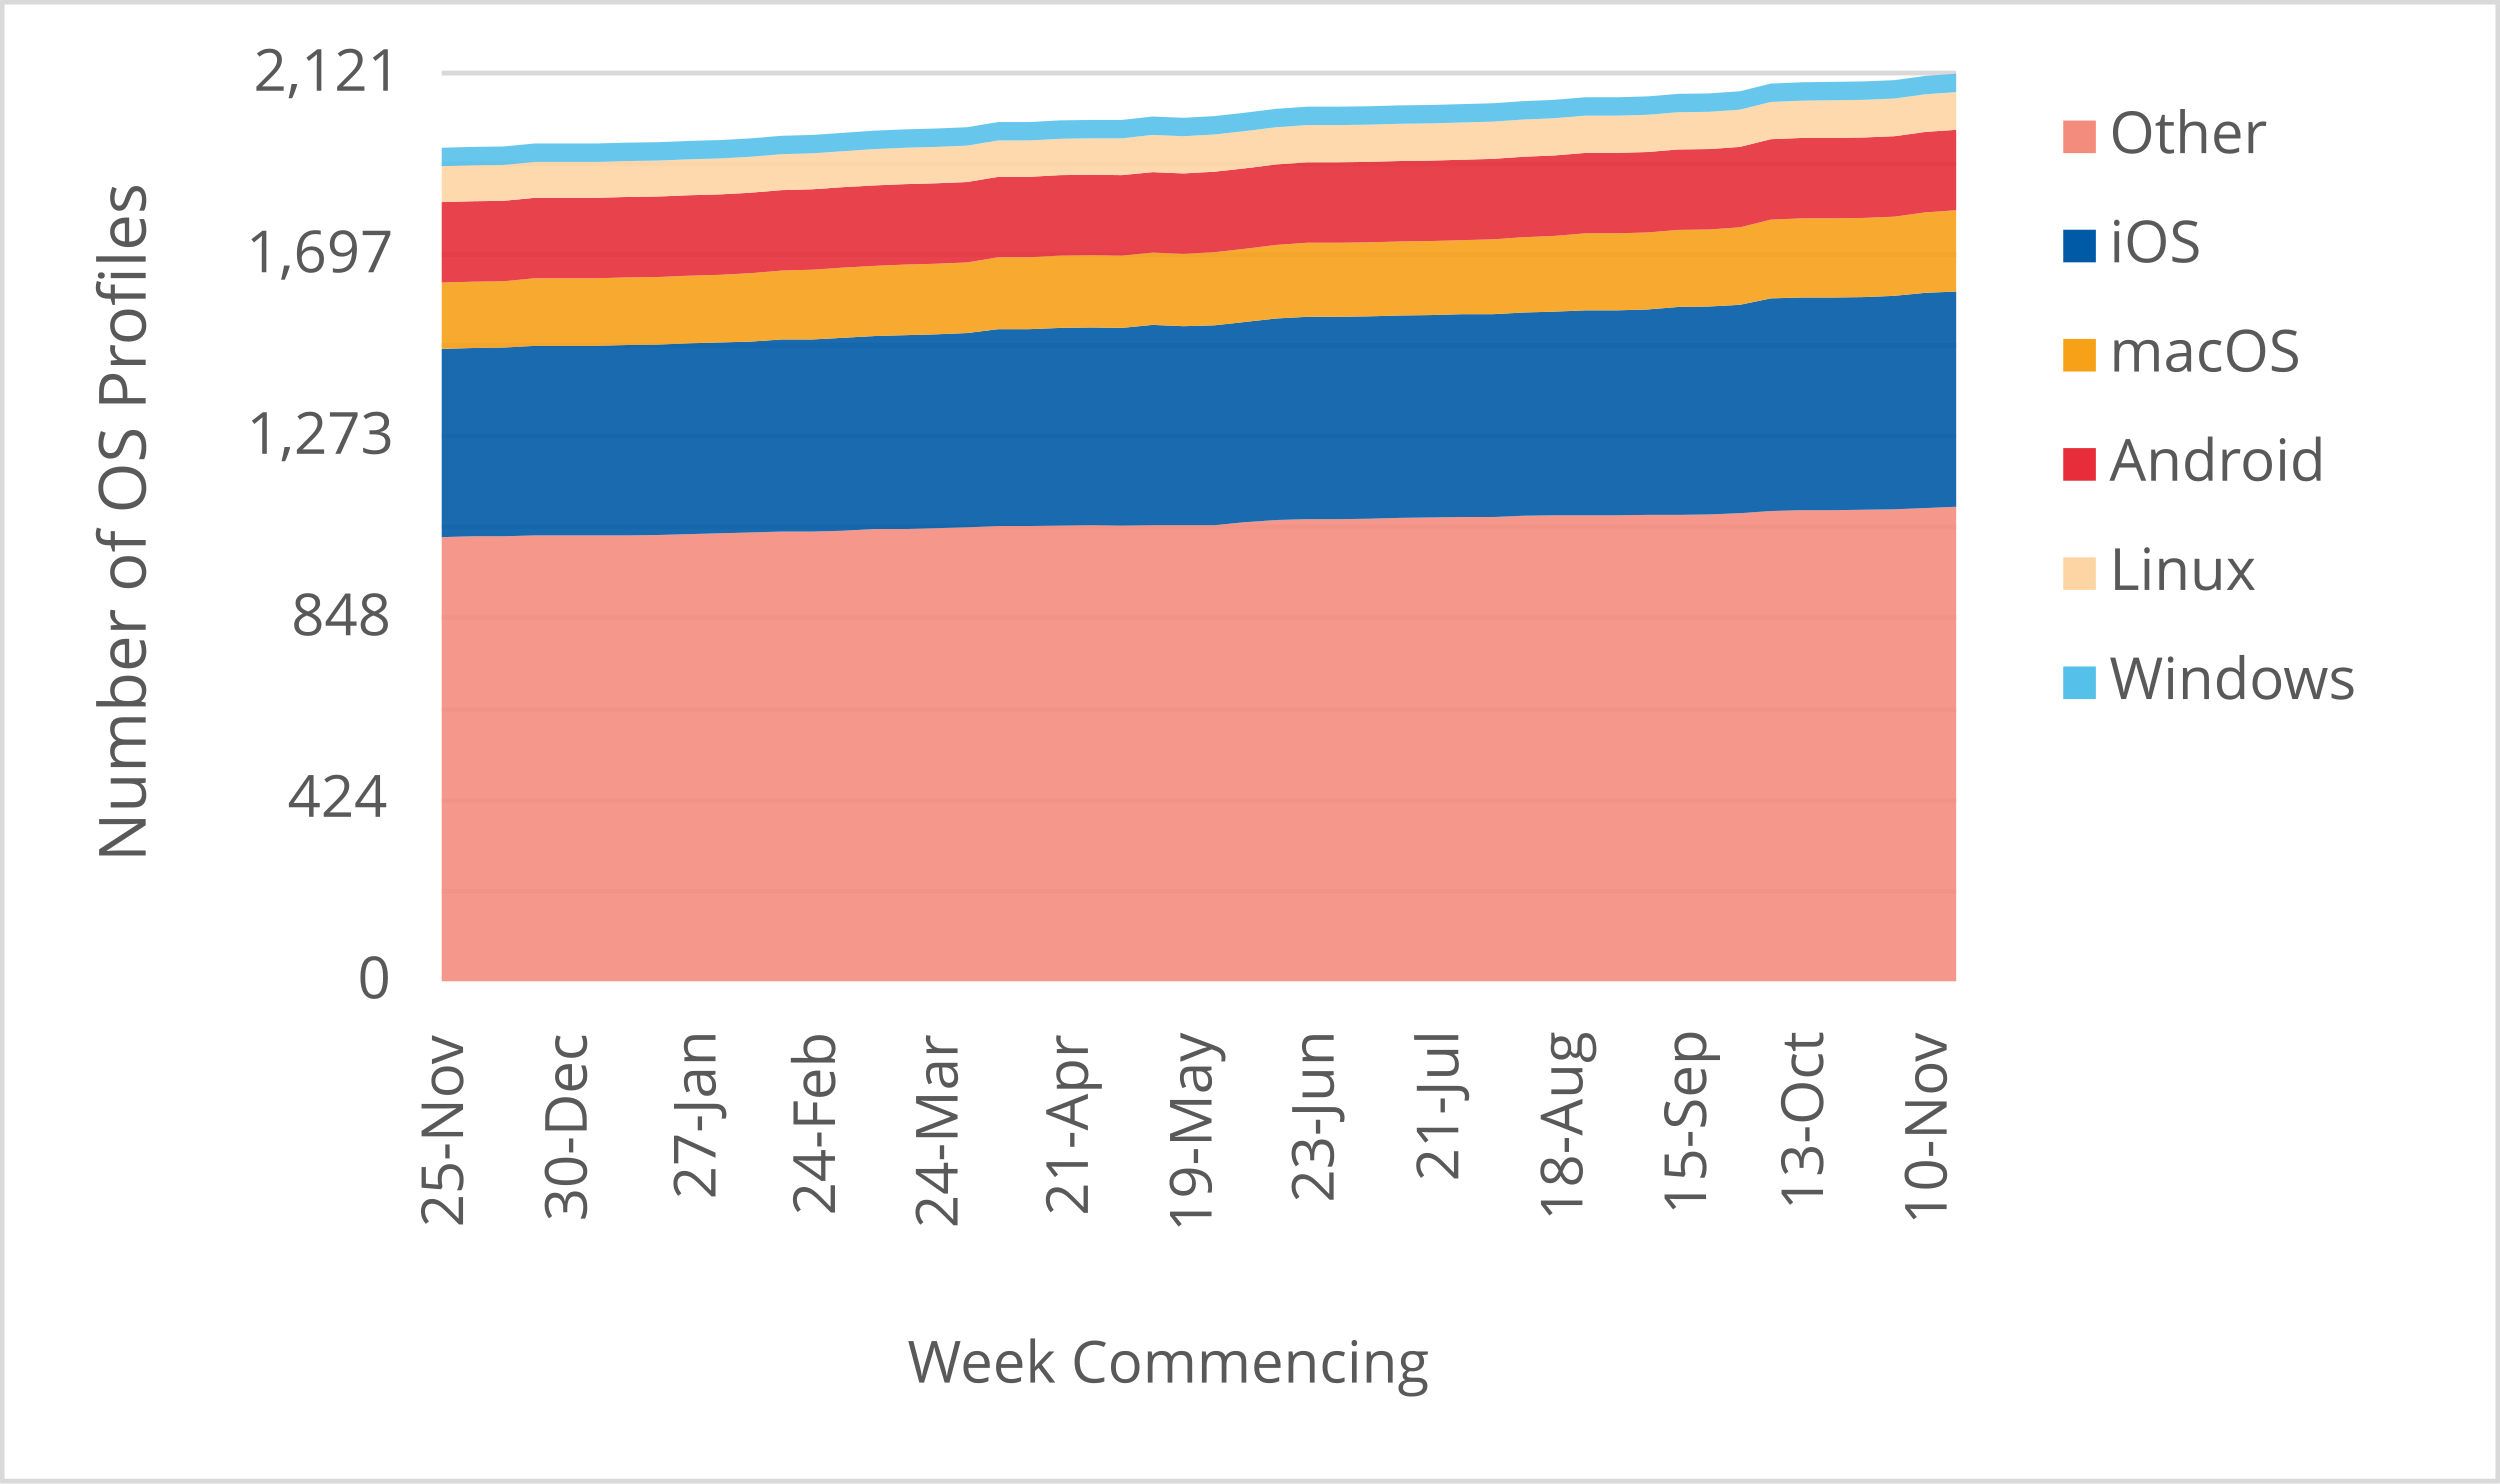
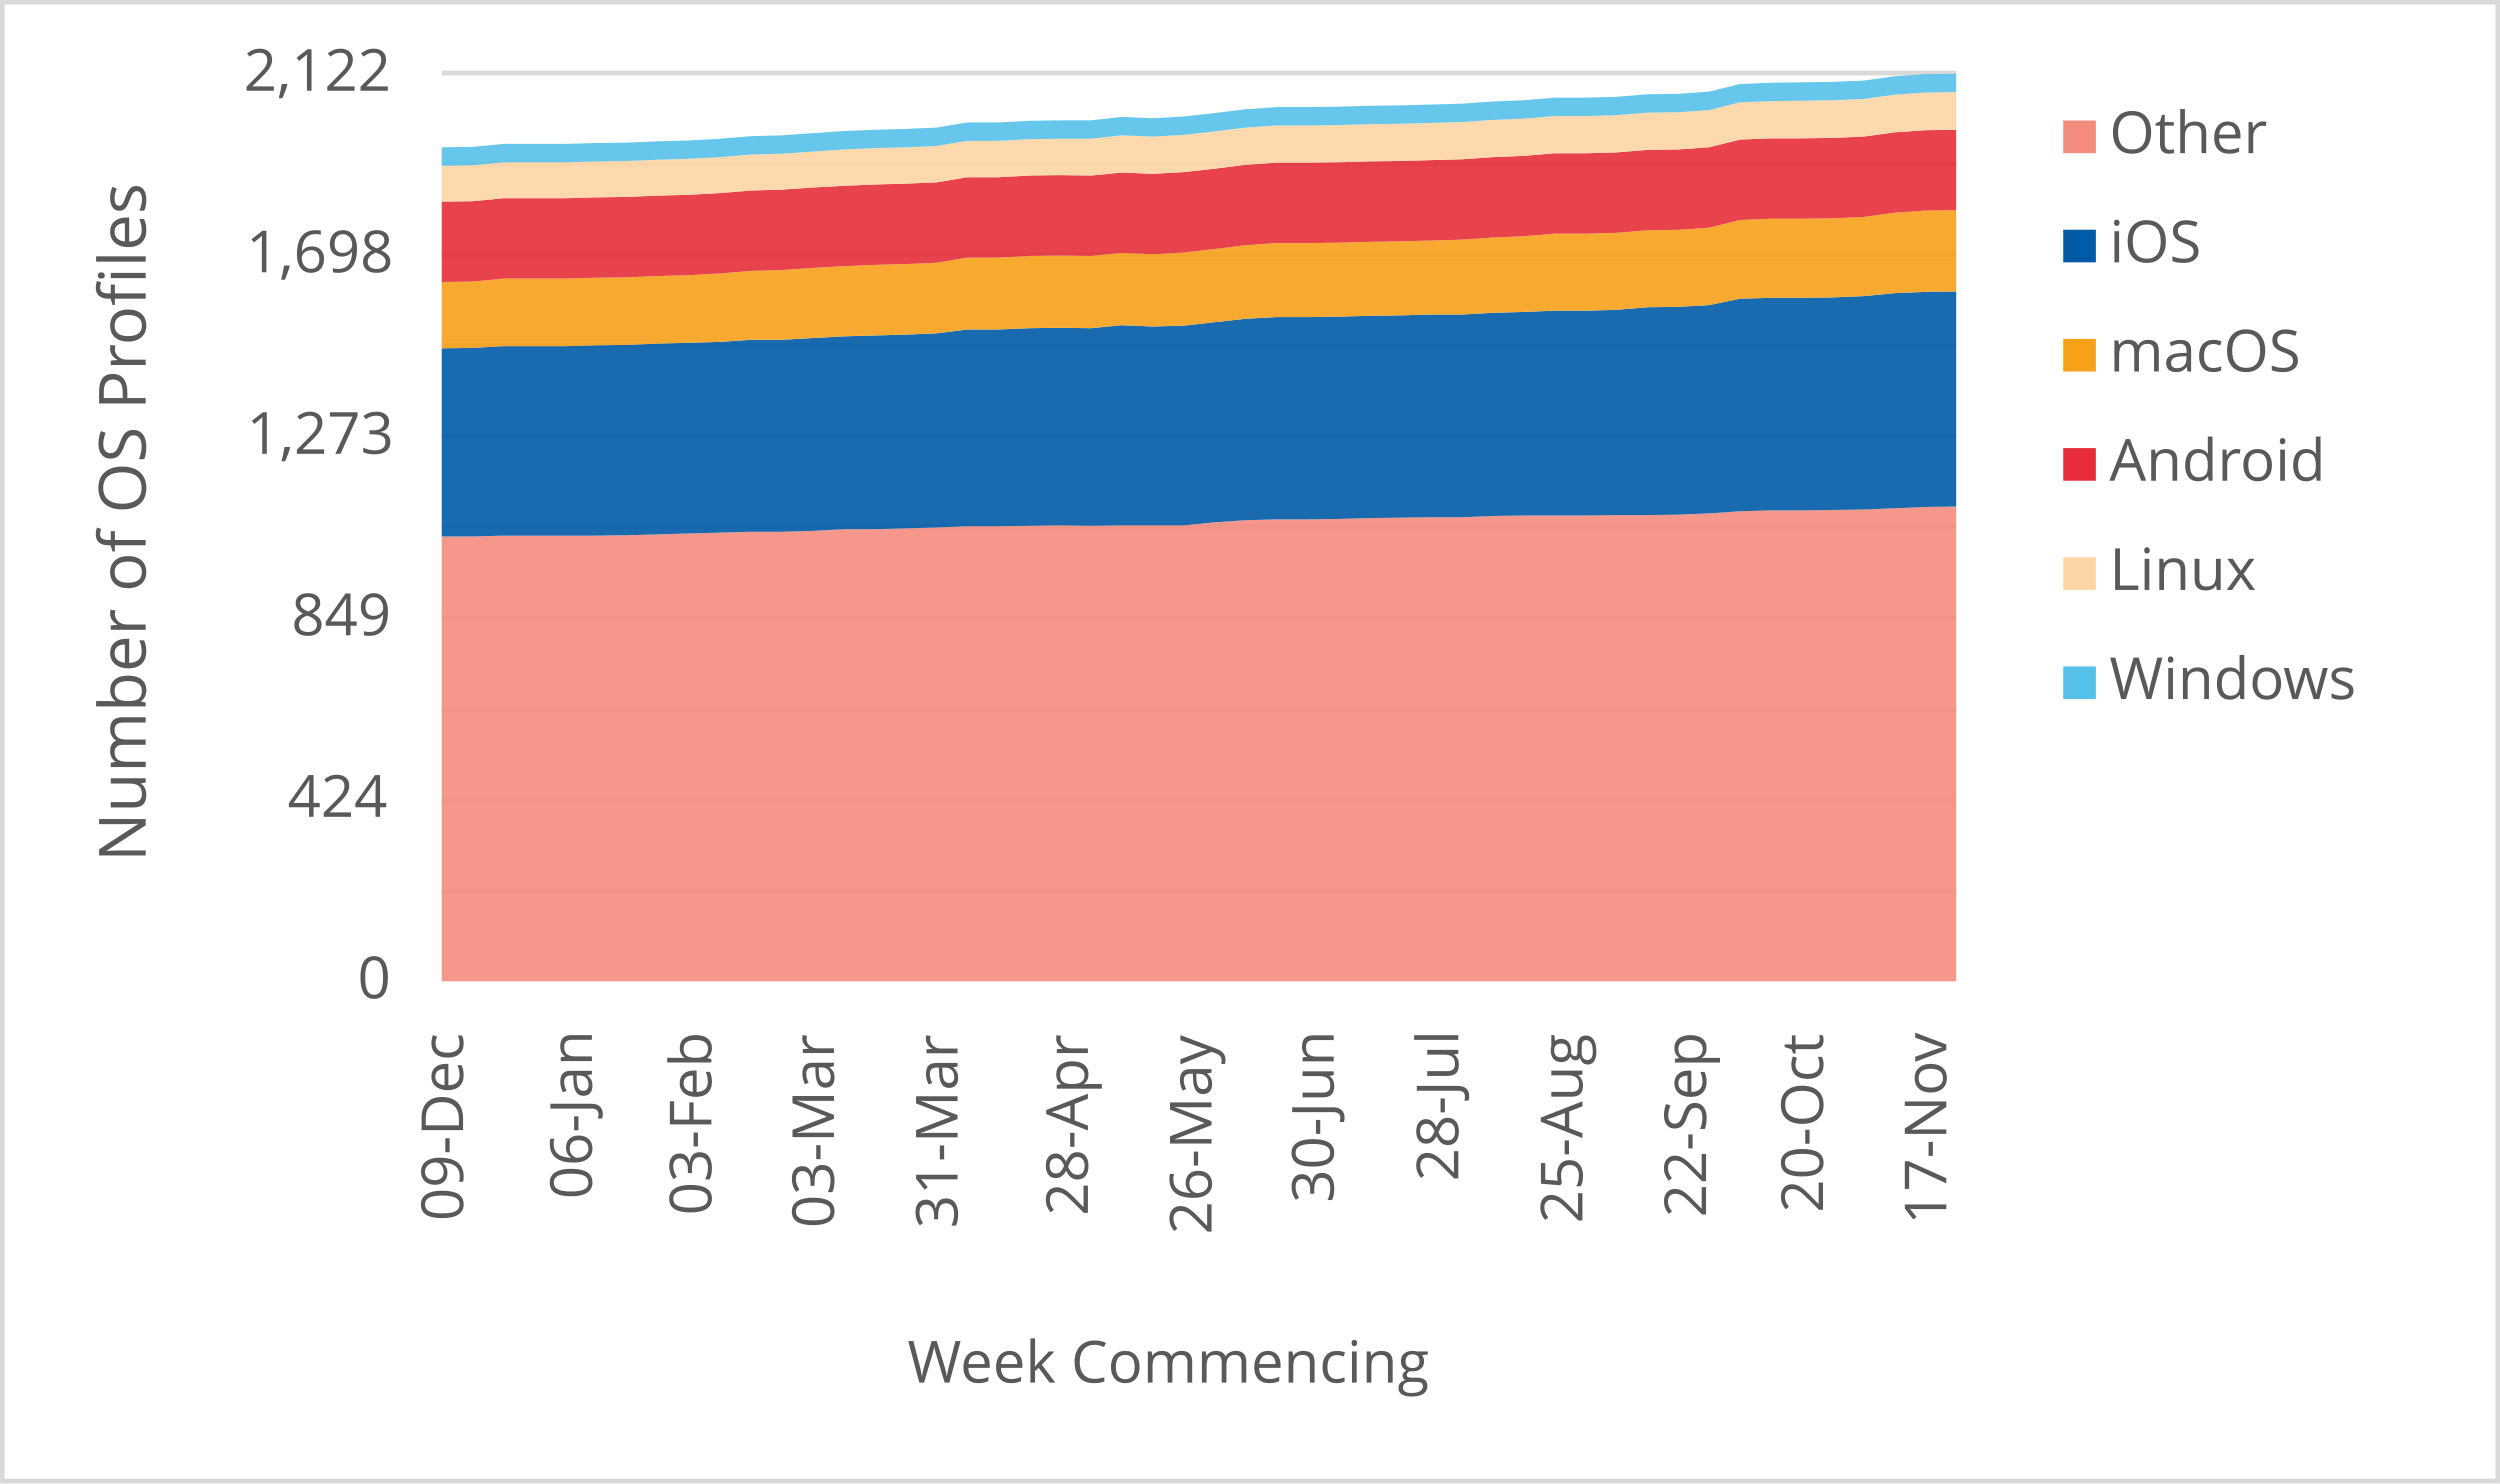
<svg xmlns="http://www.w3.org/2000/svg" width="1763" height="1046" xml:space="preserve" overflow="hidden">
  <defs>
    <clipPath id="clip0">
      <rect x="2917" y="346" width="1763" height="1046" />
    </clipPath>
  </defs>
  <g clip-path="url(#clip0)" transform="translate(-2917 -346)">
    <rect x="2918" y="347" width="1760" height="1043" fill="#FFFFFF" />
    <g>
      <path d="    M3228.5 974.532 4296.5 974.532    M3228.5 910.53 4296.5 910.53    M3228.5 846.528 4296.5 846.528    M3228.5 781.526 4296.5 781.526    M3228.5 717.524 4296.5 717.524    M3228.5 653.522 4296.5 653.522    M3228.5 589.52 4296.5 589.52    M3228.5 525.517 4296.5 525.517    M3228.5 461.515 4296.5 461.515    M3228.5 397.5 4296.5 397.5" stroke="#D9D9D9" stroke-width="3.438" stroke-linejoin="round" stroke-miterlimit="10" fill="none" />
    </g>
    <g>
      <path d="M 1038.5 4296.5 1038.5" stroke="#D9D9D9" stroke-width="3.438" stroke-linejoin="round" stroke-miterlimit="10" fill="none" fill-rule="evenodd" />
    </g>
    <g>
-       <text fill="#595959" font-family="Verdana,Open Sans,DejaVu Sans,sans-serif" font-weight="400" font-size="41" transform="matrix(6.12323e-17 -1 1 6.12323e-17 3243.545 1211.47)">25-Nov</text>
+       <text fill="#595959" font-family="Verdana,Open Sans,DejaVu Sans,sans-serif" font-weight="400" font-size="41" transform="matrix(6.12323e-17 -1 1 6.12323e-17 3243.565 1207.086)">09-Dec</text>
    </g>
    <g>
-       <text fill="#595959" font-family="Verdana,Open Sans,DejaVu Sans,sans-serif" font-weight="400" font-size="41" transform="matrix(6.12323e-17 -1 1 6.12323e-17 3330.748 1207.246)">30-Dec</text>
+       <text fill="#595959" font-family="Verdana,Open Sans,DejaVu Sans,sans-serif" font-weight="400" font-size="41" transform="matrix(6.12323e-17 -1 1 6.12323e-17 3334.402 1191.651)">06-Jan</text>
    </g>
    <g>
-       <text fill="#595959" font-family="Verdana,Open Sans,DejaVu Sans,sans-serif" font-weight="400" font-size="41" transform="matrix(6.12323e-17 -1 1 6.12323e-17 3421.566 1191.691)">27-Jan</text>
+       <text fill="#595959" font-family="Verdana,Open Sans,DejaVu Sans,sans-serif" font-weight="400" font-size="41" transform="matrix(6.12323e-17 -1 1 6.12323e-17 3418.643 1203.042)">03-Feb</text>
    </g>
    <g>
-       <text fill="#595959" font-family="Verdana,Open Sans,DejaVu Sans,sans-serif" font-weight="400" font-size="41" transform="matrix(6.12323e-17 -1 1 6.12323e-17 3505.826 1203.082)">24-Feb</text>
+       <text fill="#595959" font-family="Verdana,Open Sans,DejaVu Sans,sans-serif" font-weight="400" font-size="41" transform="matrix(6.12323e-17 -1 1 6.12323e-17 3505.116 1212.011)">03-Mar</text>
    </g>
    <g>
-       <text fill="#595959" font-family="Verdana,Open Sans,DejaVu Sans,sans-serif" font-weight="400" font-size="41" transform="matrix(6.12323e-17 -1 1 6.12323e-17 3592.279 1212.051)">24-Mar</text>
+       <text fill="#595959" font-family="Verdana,Open Sans,DejaVu Sans,sans-serif" font-weight="400" font-size="41" transform="matrix(6.12323e-17 -1 1 6.12323e-17 3592.279 1212.171)">31-Mar</text>
    </g>
    <g>
-       <text fill="#595959" font-family="Verdana,Open Sans,DejaVu Sans,sans-serif" font-weight="400" font-size="41" transform="matrix(6.12323e-17 -1 1 6.12323e-17 3684.188 1203.302)">21-Apr</text>
+       <text fill="#595959" font-family="Verdana,Open Sans,DejaVu Sans,sans-serif" font-weight="400" font-size="41" transform="matrix(6.12323e-17 -1 1 6.12323e-17 3684.188 1203.302)">28-Apr</text>
    </g>
    <g>
-       <text fill="#595959" font-family="Verdana,Open Sans,DejaVu Sans,sans-serif" font-weight="400" font-size="41" transform="matrix(6.12323e-17 -1 1 6.12323e-17 3771.371 1214.753)">19-May</text>
+       <text fill="#595959" font-family="Verdana,Open Sans,DejaVu Sans,sans-serif" font-weight="400" font-size="41" transform="matrix(6.12323e-17 -1 1 6.12323e-17 3771.371 1216.515)">26-May</text>
    </g>
    <g>
-       <text fill="#595959" font-family="Verdana,Open Sans,DejaVu Sans,sans-serif" font-weight="400" font-size="41" transform="matrix(6.12323e-17 -1 1 6.12323e-17 3857.484 1194.053)">23-Jun</text>
+       <text fill="#595959" font-family="Verdana,Open Sans,DejaVu Sans,sans-serif" font-weight="400" font-size="41" transform="matrix(6.12323e-17 -1 1 6.12323e-17 3857.504 1194.173)">30-Jun</text>
    </g>
    <g>
-       <text fill="#595959" font-family="Verdana,Open Sans,DejaVu Sans,sans-serif" font-weight="400" font-size="41" transform="matrix(6.12323e-17 -1 1 6.12323e-17 3945.398 1179.039)">21-Jul</text>
+       <text fill="#595959" font-family="Verdana,Open Sans,DejaVu Sans,sans-serif" font-weight="400" font-size="41" transform="matrix(6.12323e-17 -1 1 6.12323e-17 3945.398 1179.039)">28-Jul</text>
    </g>
    <g>
-       <text fill="#595959" font-family="Verdana,Open Sans,DejaVu Sans,sans-serif" font-weight="400" font-size="41" transform="matrix(6.12323e-17 -1 1 6.12323e-17 4032.922 1206.906)">18-Aug</text>
+       <text fill="#595959" font-family="Verdana,Open Sans,DejaVu Sans,sans-serif" font-weight="400" font-size="41" transform="matrix(6.12323e-17 -1 1 6.12323e-17 4032.922 1208.667)">25-Aug</text>
    </g>
    <g>
-       <text fill="#595959" font-family="Verdana,Open Sans,DejaVu Sans,sans-serif" font-weight="400" font-size="41" transform="matrix(6.12323e-17 -1 1 6.12323e-17 4120.106 1202.662)">15-Sep</text>
+       <text fill="#595959" font-family="Verdana,Open Sans,DejaVu Sans,sans-serif" font-weight="400" font-size="41" transform="matrix(6.12323e-17 -1 1 6.12323e-17 4120.106 1204.423)">22-Sep</text>
    </g>
    <g>
-       <text fill="#595959" font-family="Verdana,Open Sans,DejaVu Sans,sans-serif" font-weight="400" font-size="41" transform="matrix(6.12323e-17 -1 1 6.12323e-17 4202.585 1199.378)">13-Oct</text>
+       <text fill="#595959" font-family="Verdana,Open Sans,DejaVu Sans,sans-serif" font-weight="400" font-size="41" transform="matrix(6.12323e-17 -1 1 6.12323e-17 4202.585 1201.14)">20-Oct</text>
    </g>
    <g>
-       <text fill="#595959" font-family="Verdana,Open Sans,DejaVu Sans,sans-serif" font-weight="400" font-size="41" transform="matrix(6.12323e-17 -1 1 6.12323e-17 4289.769 1209.708)">10-Nov</text>
+       <text fill="#595959" font-family="Verdana,Open Sans,DejaVu Sans,sans-serif" font-weight="400" font-size="41" transform="matrix(6.12323e-17 -1 1 6.12323e-17 4289.539 1209.708)">17-Nov</text>
    </g>
    <g>
      <text fill="#595959" font-family="Verdana,Open Sans,DejaVu Sans,sans-serif" font-weight="400" font-size="41" transform="matrix(1 0 0 1 3169.141 1050)">0</text>
    </g>
    <g>
      <text fill="#595959" font-family="Verdana,Open Sans,DejaVu Sans,sans-serif" font-weight="400" font-size="41" transform="matrix(1 0 0 1 3119.853 922)">424</text>
    </g>
    <g>
-       <text fill="#595959" font-family="Verdana,Open Sans,DejaVu Sans,sans-serif" font-weight="400" font-size="41" transform="matrix(1 0 0 1 3122.375 794)">848</text>
+       <text fill="#595959" font-family="Verdana,Open Sans,DejaVu Sans,sans-serif" font-weight="400" font-size="41" transform="matrix(1 0 0 1 3122.456 794)">849</text>
    </g>
    <g>
      <text fill="#595959" font-family="Verdana,Open Sans,DejaVu Sans,sans-serif" font-weight="400" font-size="41" transform="matrix(1 0 0 1 3090.845 666)">1,273</text>
    </g>
    <g>
-       <text fill="#595959" font-family="Verdana,Open Sans,DejaVu Sans,sans-serif" font-weight="400" font-size="41" transform="matrix(1 0 0 1 3090.524 538)">1,697</text>
+       <text fill="#595959" font-family="Verdana,Open Sans,DejaVu Sans,sans-serif" font-weight="400" font-size="41" transform="matrix(1 0 0 1 3090.564 538)">1,698</text>
    </g>
    <g>
-       <text fill="#595959" font-family="Verdana,Open Sans,DejaVu Sans,sans-serif" font-weight="400" font-size="41" transform="matrix(1 0 0 1 3095.81 410)">2,121</text>
+       <text fill="#595959" font-family="Verdana,Open Sans,DejaVu Sans,sans-serif" font-weight="400" font-size="41" transform="matrix(1 0 0 1 3088.883 410)">2,122</text>
    </g>
    <g>
      <text fill="#595959" font-family="Verdana,Open Sans,DejaVu Sans,sans-serif" font-weight="400" font-size="41" transform="matrix(1 0 0 1 3556.971 1321)">Week Commencing</text>
    </g>
    <g>
      <text fill="#595959" font-family="Verdana,Open Sans,DejaVu Sans,sans-serif" font-weight="400" font-size="46" transform="matrix(6.12323e-17 -1 1 6.12323e-17 3019.73 953.792)">Number of OS Profiles</text>
    </g>
    <rect x="2918.5" y="347.5" width="1760" height="1043" stroke="#D9D9D9" stroke-width="3.438" stroke-linejoin="round" stroke-miterlimit="10" fill="none" />
    <g>
-       <path d="M3228.5 1038 3250.296 1038 3272.092 1038 3293.888 1038 3315.684 1038 3337.48 1038 3359.276 1038 3381.071 1038 3402.867 1038 3424.663 1038 3446.459 1038 3468.255 1038 3490.051 1038 3511.847 1038 3533.643 1038 3555.439 1038 3577.235 1038 3599.031 1038 3620.827 1038 3642.622 1038 3664.418 1038 3686.214 1038 3708.01 1038 3729.806 1038 3751.602 1038 3773.398 1038 3795.194 1038 3816.99 1038 3838.786 1038 3860.582 1038 3882.378 1038 3904.173 1038 3925.969 1038 3947.765 1038 3969.561 1038 3991.357 1038 4013.153 1038 4034.949 1038 4056.745 1038 4078.541 1038 4100.337 1038 4122.133 1038 4143.929 1038 4165.724 1038 4187.52 1038 4209.316 1038 4231.112 1038 4252.908 1038 4274.704 1038 4296.5 1038 4296.5 703.365 4274.704 704.271 4252.908 705.176 4231.112 705.478 4209.316 705.779 4187.52 705.779 4165.724 706.383 4143.929 707.892 4122.133 708.797 4100.337 709.099 4078.541 709.099 4056.745 709.4 4034.949 709.4 4013.153 709.4 3991.357 709.702 3969.561 710.607 3947.765 710.607 3925.969 710.909 3904.173 711.211 3882.378 711.814 3860.582 712.116 3838.786 712.116 3816.99 712.719 3795.194 714.228 3773.398 716.34 3751.602 716.34 3729.806 716.34 3708.01 716.642 3686.214 716.34 3664.418 716.642 3642.622 716.944 3620.827 716.944 3599.031 717.849 3577.235 718.453 3555.439 719.056 3533.643 719.056 3511.847 720.263 3490.051 720.867 3468.255 720.867 3446.459 721.47 3424.663 722.074 3402.867 722.677 3381.071 723.281 3359.276 723.582 3337.48 723.582 3315.684 723.582 3293.888 723.582 3272.092 724.186 3250.296 724.186 3228.5 724.789 3228.5 1038Z" fill="#f48c7d" opacity="0.9" />
+       <path d="M3228.5 1038 3250.296 1038 3272.092 1038 3293.888 1038 3315.684 1038 3337.48 1038 3359.276 1038 3381.071 1038 3402.867 1038 3424.663 1038 3446.459 1038 3468.255 1038 3490.051 1038 3511.847 1038 3533.643 1038 3555.439 1038 3577.235 1038 3599.031 1038 3620.827 1038 3642.622 1038 3664.418 1038 3686.214 1038 3708.01 1038 3729.806 1038 3751.602 1038 3773.398 1038 3795.194 1038 3816.99 1038 3838.786 1038 3860.582 1038 3882.378 1038 3904.173 1038 3925.969 1038 3947.765 1038 3969.561 1038 3991.357 1038 4013.153 1038 4034.949 1038 4056.745 1038 4078.541 1038 4100.337 1038 4122.133 1038 4143.929 1038 4165.724 1038 4187.52 1038 4209.316 1038 4231.112 1038 4252.908 1038 4274.704 1038 4296.5 1038 4296.5 703.221 4274.704 703.523 4252.908 704.428 4231.112 705.333 4209.316 705.634 4187.52 705.936 4165.724 705.936 4143.929 706.539 4122.133 708.047 4100.337 708.952 4078.541 709.254 4056.745 709.254 4034.949 709.555 4013.153 709.555 3991.357 709.555 3969.561 709.857 3947.765 710.762 3925.969 710.762 3904.173 711.063 3882.378 711.365 3860.582 711.968 3838.786 712.27 3816.99 712.27 3795.194 712.873 3773.398 714.381 3751.602 716.492 3729.806 716.492 3708.01 716.492 3686.214 716.794 3664.418 716.492 3642.622 716.794 3620.827 717.095 3599.031 717.095 3577.235 718 3555.439 718.603 3533.643 719.206 3511.847 719.206 3490.051 720.413 3468.255 721.016 3446.459 721.016 3424.663 721.619 3402.867 722.222 3381.071 722.826 3359.276 723.429 3337.48 723.73 3315.684 723.73 3293.888 723.73 3272.092 723.73 3250.296 724.334 3228.5 724.334 3228.5 1038Z" fill="#f48c7d" opacity="0.9" />
    </g>
    <g>
-       <path d="M3228.5 724.789 3250.296 724.186 3272.092 724.186 3293.888 723.582 3315.684 723.582 3337.48 723.582 3359.276 723.582 3381.071 723.281 3402.867 722.677 3424.663 722.074 3446.459 721.47 3468.255 720.867 3490.051 720.867 3511.847 720.263 3533.643 719.056 3555.439 719.056 3577.235 718.453 3599.031 717.849 3620.827 716.944 3642.622 716.944 3664.418 716.642 3686.214 716.34 3708.01 716.642 3729.806 716.34 3751.602 716.34 3773.398 716.34 3795.194 714.228 3816.99 712.719 3838.786 712.116 3860.582 712.116 3882.378 711.814 3904.173 711.211 3925.969 710.909 3947.765 710.607 3969.561 710.607 3991.357 709.702 4013.153 709.4 4034.949 709.4 4056.745 709.4 4078.541 709.099 4100.337 709.099 4122.133 708.797 4143.929 707.892 4165.724 706.383 4187.52 705.779 4209.316 705.779 4231.112 705.478 4252.908 705.176 4274.704 704.271 4296.5 703.365 4296.5 551.588 4274.704 552.493 4252.908 554.605 4231.112 555.511 4209.316 555.812 4187.52 555.812 4165.724 556.416 4143.929 560.942 4122.133 562.149 4100.337 562.451 4078.541 564.261 4056.745 564.865 4034.949 564.865 4013.153 565.77 3991.357 566.373 3969.561 567.58 3947.765 567.58 3925.969 568.184 3904.173 568.486 3882.378 569.089 3860.582 569.391 3838.786 569.391 3816.99 570.598 3795.194 573.012 3773.398 575.426 3751.602 576.029 3729.806 575.124 3708.01 577.236 3686.214 576.934 3664.418 577.236 3642.622 578.141 3620.827 578.141 3599.031 580.857 3577.235 581.762 3555.439 582.366 3533.643 582.969 3511.847 584.176 3490.051 585.383 3468.255 585.383 3446.459 586.892 3424.663 587.496 3402.867 588.099 3381.071 589.004 3359.276 589.306 3337.48 589.909 3315.684 589.909 3293.888 589.909 3272.092 591.116 3250.296 591.418 3228.5 592.022 3228.5 724.789Z" fill="#005aa6" opacity="0.9" />
+       <path d="M3228.5 724.334 3250.296 724.334 3272.092 723.73 3293.888 723.73 3315.684 723.73 3337.48 723.73 3359.276 723.429 3381.071 722.826 3402.867 722.222 3424.663 721.619 3446.459 721.016 3468.255 721.016 3490.051 720.413 3511.847 719.206 3533.643 719.206 3555.439 718.603 3577.235 718 3599.031 717.095 3620.827 717.095 3642.622 716.794 3664.418 716.492 3686.214 716.794 3708.01 716.492 3729.806 716.492 3751.602 716.492 3773.398 714.381 3795.194 712.873 3816.99 712.27 3838.786 712.27 3860.582 711.968 3882.378 711.365 3904.173 711.063 3925.969 710.762 3947.765 710.762 3969.561 709.857 3991.357 709.555 4013.153 709.555 4034.949 709.555 4056.745 709.254 4078.541 709.254 4100.337 708.952 4122.133 708.047 4143.929 706.539 4165.724 705.936 4187.52 705.936 4209.316 705.634 4231.112 705.333 4252.908 704.428 4274.704 703.523 4296.5 703.221 4296.5 551.516 4274.704 551.817 4252.908 552.722 4231.112 554.833 4209.316 555.738 4187.52 556.04 4165.724 556.04 4143.929 556.643 4122.133 561.167 4100.337 562.373 4078.541 562.675 4056.745 564.484 4034.949 565.088 4013.153 565.088 3991.357 565.992 3969.561 566.596 3947.765 567.802 3925.969 567.802 3904.173 568.405 3882.378 568.707 3860.582 569.31 3838.786 569.612 3816.99 569.612 3795.194 570.818 3773.398 573.231 3751.602 575.644 3729.806 576.247 3708.01 575.342 3686.214 577.453 3664.418 577.152 3642.622 577.453 3620.827 578.358 3599.031 578.358 3577.235 581.073 3555.439 581.977 3533.643 582.581 3511.847 583.184 3490.051 584.39 3468.255 585.597 3446.459 585.597 3424.663 587.105 3402.867 587.708 3381.071 588.311 3359.276 589.216 3337.48 589.517 3315.684 590.121 3293.888 590.121 3272.092 590.121 3250.296 591.327 3228.5 591.629 3228.5 724.334Z" fill="#005aa6" opacity="0.9" />
    </g>
    <g>
-       <path d="M3228.5 592.022 3250.296 591.418 3272.092 591.116 3293.888 589.909 3315.684 589.909 3337.48 589.909 3359.276 589.306 3381.071 589.004 3402.867 588.099 3424.663 587.496 3446.459 586.892 3468.255 585.383 3490.051 585.383 3511.847 584.176 3533.643 582.969 3555.439 582.366 3577.235 581.762 3599.031 580.857 3620.827 578.141 3642.622 578.141 3664.418 577.236 3686.214 576.934 3708.01 577.236 3729.806 575.124 3751.602 576.029 3773.398 575.426 3795.194 573.012 3816.99 570.598 3838.786 569.391 3860.582 569.391 3882.378 569.089 3904.173 568.486 3925.969 568.184 3947.765 567.58 3969.561 567.58 3991.357 566.373 4013.153 565.77 4034.949 564.865 4056.745 564.865 4078.541 564.261 4100.337 562.451 4122.133 562.149 4143.929 560.942 4165.724 556.416 4187.52 555.812 4209.316 555.812 4231.112 555.511 4252.908 554.605 4274.704 552.493 4296.5 551.588 4296.5 494.256 4274.704 495.765 4252.908 498.783 4231.112 499.688 4209.316 499.99 4187.52 499.99 4165.724 500.895 4143.929 506.326 4122.133 507.835 4100.337 508.137 4078.541 509.947 4056.745 510.551 4034.949 510.551 4013.153 512.361 3991.357 513.266 3969.561 514.775 3947.765 515.379 3925.969 515.982 3904.173 516.284 3882.378 516.887 3860.582 517.189 3838.786 517.189 3816.99 518.698 3795.194 521.413 3773.398 523.827 3751.602 525.034 3729.806 524.129 3708.01 526.241 3686.214 525.94 3664.418 526.241 3642.622 527.448 3620.827 527.448 3599.031 531.069 3577.235 531.975 3555.439 532.578 3533.643 533.483 3511.847 534.69 3490.051 536.199 3468.255 536.802 3446.459 538.613 3424.663 539.82 3402.867 540.423 3381.071 541.329 3359.276 541.63 3337.48 542.234 3315.684 542.234 3293.888 542.234 3272.092 544.346 3250.296 544.648 3228.5 545.251 3228.5 592.022Z" fill="#f6a118" opacity="0.9" />
+       <path d="M3228.5 591.629 3250.296 591.327 3272.092 590.121 3293.888 590.121 3315.684 590.121 3337.48 589.517 3359.276 589.216 3381.071 588.311 3402.867 587.708 3424.663 587.105 3446.459 585.597 3468.255 585.597 3490.051 584.39 3511.847 583.184 3533.643 582.581 3555.439 581.977 3577.235 581.073 3599.031 578.358 3620.827 578.358 3642.622 577.453 3664.418 577.152 3686.214 577.453 3708.01 575.342 3729.806 576.247 3751.602 575.644 3773.398 573.231 3795.194 570.818 3816.99 569.612 3838.786 569.612 3860.582 569.31 3882.378 568.707 3904.173 568.405 3925.969 567.802 3947.765 567.802 3969.561 566.596 3991.357 565.992 4013.153 565.088 4034.949 565.088 4056.745 564.484 4078.541 562.675 4100.337 562.373 4122.133 561.167 4143.929 556.643 4165.724 556.04 4187.52 556.04 4209.316 555.738 4231.112 554.833 4252.908 552.722 4274.704 551.817 4296.5 551.516 4296.5 494.211 4274.704 494.513 4252.908 496.021 4231.112 499.037 4209.316 499.942 4187.52 500.243 4165.724 500.243 4143.929 501.148 4122.133 506.577 4100.337 508.085 4078.541 508.386 4056.745 510.196 4034.949 510.799 4013.153 510.799 3991.357 512.609 3969.561 513.514 3947.765 515.022 3925.969 515.625 3904.173 516.228 3882.378 516.53 3860.582 517.133 3838.786 517.434 3816.99 517.434 3795.194 518.943 3773.398 521.657 3751.602 524.07 3729.806 525.276 3708.01 524.371 3686.214 526.483 3664.418 526.181 3642.622 526.483 3620.827 527.689 3599.031 527.689 3577.235 531.308 3555.439 532.213 3533.643 532.816 3511.847 533.721 3490.051 534.927 3468.255 536.435 3446.459 537.039 3424.663 538.848 3402.867 540.055 3381.071 540.658 3359.276 541.563 3337.48 541.864 3315.684 542.467 3293.888 542.467 3272.092 542.467 3250.296 544.579 3228.5 544.88 3228.5 591.629Z" fill="#f6a118" opacity="0.9" />
    </g>
    <g>
-       <path d="M3228.5 545.251 3250.296 544.648 3272.092 544.346 3293.888 542.234 3315.684 542.234 3337.48 542.234 3359.276 541.63 3381.071 541.329 3402.867 540.423 3424.663 539.82 3446.459 538.613 3468.255 536.802 3490.051 536.199 3511.847 534.69 3533.643 533.483 3555.439 532.578 3577.235 531.975 3599.031 531.069 3620.827 527.448 3642.622 527.448 3664.418 526.241 3686.214 525.94 3708.01 526.241 3729.806 524.129 3751.602 525.034 3773.398 523.827 3795.194 521.413 3816.99 518.698 3838.786 517.189 3860.582 517.189 3882.378 516.887 3904.173 516.284 3925.969 515.982 3947.765 515.379 3969.561 514.775 3991.357 513.266 4013.153 512.361 4034.949 510.551 4056.745 510.551 4078.541 509.947 4100.337 508.137 4122.133 507.835 4143.929 506.326 4165.724 500.895 4187.52 499.99 4209.316 499.99 4231.112 499.688 4252.908 498.783 4274.704 495.765 4296.5 494.256 4296.5 437.529 4274.704 439.037 4252.908 442.055 4231.112 442.96 4209.316 443.262 4187.52 443.262 4165.724 444.167 4143.929 449.598 4122.133 451.107 4100.337 451.409 4078.541 453.219 4056.745 453.823 4034.949 453.823 4013.153 455.633 3991.357 456.538 3969.561 458.047 3947.765 458.651 3925.969 459.254 3904.173 459.556 3882.378 460.159 3860.582 460.461 3838.786 460.461 3816.99 461.97 3795.194 464.686 3773.398 467.099 3751.602 468.306 3729.806 467.401 3708.01 469.513 3686.214 469.212 3664.418 469.513 3642.622 470.72 3620.827 470.72 3599.031 474.341 3577.235 475.247 3555.439 475.85 3533.643 476.755 3511.847 477.962 3490.051 479.471 3468.255 480.074 3446.459 481.885 3424.663 483.092 3402.867 483.695 3381.071 484.601 3359.276 484.902 3337.48 485.506 3315.684 485.506 3293.888 485.506 3272.092 487.618 3250.296 487.92 3228.5 488.523 3228.5 545.251Z" fill="#e62d39" opacity="0.9" />
+       <path d="M3228.5 544.88 3250.296 544.579 3272.092 542.467 3293.888 542.467 3315.684 542.467 3337.48 541.864 3359.276 541.563 3381.071 540.658 3402.867 540.055 3424.663 538.848 3446.459 537.039 3468.255 536.435 3490.051 534.927 3511.847 533.721 3533.643 532.816 3555.439 532.213 3577.235 531.308 3599.031 527.689 3620.827 527.689 3642.622 526.483 3664.418 526.181 3686.214 526.483 3708.01 524.371 3729.806 525.276 3751.602 524.07 3773.398 521.657 3795.194 518.943 3816.99 517.434 3838.786 517.434 3860.582 517.133 3882.378 516.53 3904.173 516.228 3925.969 515.625 3947.765 515.022 3969.561 513.514 3991.357 512.609 4013.153 510.799 4034.949 510.799 4056.745 510.196 4078.541 508.386 4100.337 508.085 4122.133 506.577 4143.929 501.148 4165.724 500.243 4187.52 500.243 4209.316 499.942 4231.112 499.037 4252.908 496.021 4274.704 494.513 4296.5 494.211 4296.5 437.51 4274.704 437.811 4252.908 439.32 4231.112 442.336 4209.316 443.24 4187.52 443.542 4165.724 443.542 4143.929 444.447 4122.133 449.876 4100.337 451.384 4078.541 451.685 4056.745 453.495 4034.949 454.098 4013.153 454.098 3991.357 455.908 3969.561 456.812 3947.765 458.32 3925.969 458.924 3904.173 459.527 3882.378 459.828 3860.582 460.432 3838.786 460.733 3816.99 460.733 3795.194 462.241 3773.398 464.956 3751.602 467.369 3729.806 468.575 3708.01 467.67 3686.214 469.781 3664.418 469.48 3642.622 469.781 3620.827 470.988 3599.031 470.988 3577.235 474.607 3555.439 475.512 3533.643 476.115 3511.847 477.02 3490.051 478.226 3468.255 479.734 3446.459 480.337 3424.663 482.147 3402.867 483.353 3381.071 483.957 3359.276 484.861 3337.48 485.163 3315.684 485.766 3293.888 485.766 3272.092 485.766 3250.296 487.877 3228.5 488.179 3228.5 544.88Z" fill="#e62d39" opacity="0.9" />
    </g>
    <g>
-       <path d="M3228.5 488.523 3250.296 487.92 3272.092 487.618 3293.888 485.506 3315.684 485.506 3337.48 485.506 3359.276 484.902 3381.071 484.601 3402.867 483.695 3424.663 483.092 3446.459 481.885 3468.255 480.074 3490.051 479.471 3511.847 477.962 3533.643 476.755 3555.439 475.85 3577.235 475.247 3599.031 474.341 3620.827 470.72 3642.622 470.72 3664.418 469.513 3686.214 469.212 3708.01 469.513 3729.806 467.401 3751.602 468.306 3773.398 467.099 3795.194 464.686 3816.99 461.97 3838.786 460.461 3860.582 460.461 3882.378 460.159 3904.173 459.556 3925.969 459.254 3947.765 458.651 3969.561 458.047 3991.357 456.538 4013.153 455.633 4034.949 453.823 4056.745 453.823 4078.541 453.219 4100.337 451.409 4122.133 451.107 4143.929 449.598 4165.724 444.167 4187.52 443.262 4209.316 443.262 4231.112 442.96 4252.908 442.055 4274.704 439.037 4296.5 437.529 4296.5 410.975 4274.704 412.484 4252.908 415.501 4231.112 416.406 4209.316 416.708 4187.52 417.01 4165.724 417.915 4143.929 423.347 4122.133 424.855 4100.337 425.157 4078.541 426.967 4056.745 427.571 4034.949 427.571 4013.153 429.381 3991.357 430.287 3969.561 431.795 3947.765 432.399 3925.969 433.002 3904.173 433.304 3882.378 433.908 3860.582 434.209 3838.786 434.209 3816.99 435.718 3795.194 438.434 3773.398 440.848 3751.602 442.055 3729.806 441.149 3708.01 443.563 3686.214 443.563 3664.418 443.865 3642.622 445.072 3620.827 445.072 3599.031 448.693 3577.235 449.598 3555.439 450.202 3533.643 451.107 3511.847 452.616 3490.051 454.124 3468.255 454.728 3446.459 456.538 3424.663 457.745 3402.867 458.349 3381.071 459.254 3359.276 459.556 3337.48 460.159 3315.684 460.159 3293.888 460.159 3272.092 462.272 3250.296 462.573 3228.5 463.177 3228.5 488.523Z" fill="#fdd5a4" opacity="0.9" />
+       <path d="M3228.5 488.179 3250.296 487.877 3272.092 485.766 3293.888 485.766 3315.684 485.766 3337.48 485.163 3359.276 484.861 3381.071 483.957 3402.867 483.353 3424.663 482.147 3446.459 480.337 3468.255 479.734 3490.051 478.226 3511.847 477.02 3533.643 476.115 3555.439 475.512 3577.235 474.607 3599.031 470.988 3620.827 470.988 3642.622 469.781 3664.418 469.48 3686.214 469.781 3708.01 467.67 3729.806 468.575 3751.602 467.369 3773.398 464.956 3795.194 462.241 3816.99 460.733 3838.786 460.733 3860.582 460.432 3882.378 459.828 3904.173 459.527 3925.969 458.924 3947.765 458.32 3969.561 456.812 3991.357 455.908 4013.153 454.098 4034.949 454.098 4056.745 453.495 4078.541 451.685 4100.337 451.384 4122.133 449.876 4143.929 444.447 4165.724 443.542 4187.52 443.542 4209.316 443.24 4231.112 442.336 4252.908 439.32 4274.704 437.811 4296.5 437.51 4296.5 410.969 4274.704 411.27 4252.908 412.779 4231.112 415.795 4209.316 416.699 4187.52 417.001 4165.724 417.303 4143.929 418.207 4122.133 423.636 4100.337 425.144 4078.541 425.446 4056.745 427.255 4034.949 427.859 4013.153 427.859 3991.357 429.668 3969.561 430.573 3947.765 432.081 3925.969 432.684 3904.173 433.287 3882.378 433.589 3860.582 434.192 3838.786 434.494 3816.99 434.494 3795.194 436.002 3773.398 438.716 3751.602 441.129 3729.806 442.336 3708.01 441.431 3686.214 443.844 3664.418 443.844 3642.622 444.145 3620.827 445.352 3599.031 445.352 3577.235 448.971 3555.439 449.876 3533.643 450.479 3511.847 451.384 3490.051 452.892 3468.255 454.4 3446.459 455.003 3424.663 456.812 3402.867 458.019 3381.071 458.622 3359.276 459.527 3337.48 459.828 3315.684 460.432 3293.888 460.432 3272.092 460.432 3250.296 462.543 3228.5 462.844 3228.5 488.179Z" fill="#fdd5a4" opacity="0.9" />
    </g>
    <g>
-       <path d="M3228.5 463.177 3250.296 462.573 3272.092 462.272 3293.888 460.159 3315.684 460.159 3337.48 460.159 3359.276 459.556 3381.071 459.254 3402.867 458.349 3424.663 457.745 3446.459 456.538 3468.255 454.728 3490.051 454.124 3511.847 452.616 3533.643 451.107 3555.439 450.202 3577.235 449.598 3599.031 448.693 3620.827 445.072 3642.622 445.072 3664.418 443.865 3686.214 443.563 3708.01 443.563 3729.806 441.149 3751.602 442.055 3773.398 440.848 3795.194 438.434 3816.99 435.718 3838.786 434.209 3860.582 434.209 3882.378 433.908 3904.173 433.304 3925.969 433.002 3947.765 432.399 3969.561 431.795 3991.357 430.287 4013.153 429.381 4034.949 427.571 4056.745 427.571 4078.541 426.967 4100.337 425.157 4122.133 424.855 4143.929 423.347 4165.724 417.915 4187.52 417.01 4209.316 416.708 4231.112 416.406 4252.908 415.501 4274.704 412.484 4296.5 410.975 4296.5 398 4274.704 399.509 4252.908 402.526 4231.112 403.431 4209.316 403.733 4187.52 404.035 4165.724 404.94 4143.929 410.372 4122.133 411.88 4100.337 412.182 4078.541 413.992 4056.745 414.596 4034.949 414.596 4013.153 416.406 3991.357 417.312 3969.561 418.82 3947.765 419.424 3925.969 420.027 3904.173 420.329 3882.378 420.933 3860.582 421.234 3838.786 421.234 3816.99 422.743 3795.194 425.459 3773.398 427.873 3751.602 429.08 3729.806 428.174 3708.01 430.588 3686.214 430.588 3664.418 430.89 3642.622 432.097 3620.827 432.097 3599.031 435.718 3577.235 436.623 3555.439 437.227 3533.643 438.132 3511.847 439.641 3490.051 441.149 3468.255 441.753 3446.459 443.563 3424.663 444.77 3402.867 445.374 3381.071 446.279 3359.276 446.581 3337.48 447.184 3315.684 447.184 3293.888 447.184 3272.092 449.297 3250.296 449.598 3228.5 450.202 3228.5 463.177Z" fill="#55c0e9" opacity="0.9" />
+       <path d="M3228.5 462.844 3250.296 462.543 3272.092 460.432 3293.888 460.432 3315.684 460.432 3337.48 459.828 3359.276 459.527 3381.071 458.622 3402.867 458.019 3424.663 456.812 3446.459 455.003 3468.255 454.4 3490.051 452.892 3511.847 451.384 3533.643 450.479 3555.439 449.876 3577.235 448.971 3599.031 445.352 3620.827 445.352 3642.622 444.145 3664.418 443.844 3686.214 443.844 3708.01 441.431 3729.806 442.336 3751.602 441.129 3773.398 438.716 3795.194 436.002 3816.99 434.494 3838.786 434.494 3860.582 434.192 3882.378 433.589 3904.173 433.287 3925.969 432.684 3947.765 432.081 3969.561 430.573 3991.357 429.668 4013.153 427.859 4034.949 427.859 4056.745 427.255 4078.541 425.446 4100.337 425.144 4122.133 423.636 4143.929 418.207 4165.724 417.303 4187.52 417.001 4209.316 416.699 4231.112 415.795 4252.908 412.779 4274.704 411.27 4296.5 410.969 4296.5 398 4274.704 398.302 4252.908 399.81 4231.112 402.826 4209.316 403.73 4187.52 404.032 4165.724 404.334 4143.929 405.238 4122.133 410.667 4100.337 412.175 4078.541 412.477 4056.745 414.287 4034.949 414.89 4013.153 414.89 3991.357 416.699 3969.561 417.604 3947.765 419.112 3925.969 419.715 3904.173 420.319 3882.378 420.62 3860.582 421.223 3838.786 421.525 3816.99 421.525 3795.194 423.033 3773.398 425.747 3751.602 428.16 3729.806 429.367 3708.01 428.462 3686.214 430.875 3664.418 430.875 3642.622 431.176 3620.827 432.383 3599.031 432.383 3577.235 436.002 3555.439 436.907 3533.643 437.51 3511.847 438.415 3490.051 439.923 3468.255 441.431 3446.459 442.034 3424.663 443.844 3402.867 445.05 3381.071 445.653 3359.276 446.558 3337.48 446.86 3315.684 447.463 3293.888 447.463 3272.092 447.463 3250.296 449.574 3228.5 449.876 3228.5 462.844Z" fill="#55c0e9" opacity="0.9" />
    </g>
    <g>
      <rect x="4372" y="431" width="23" height="23" fill="#f48c7d" />
    </g>
    <g>
      <text fill="#595959" font-family="Verdana,Open Sans,DejaVu Sans,sans-serif" font-weight="400" font-size="41" transform="matrix(1 0 0 1 4404.56 454)">Other</text>
    </g>
    <g>
      <rect x="4372" y="508" width="23" height="23" fill="#005aa6" />
    </g>
    <g>
      <text fill="#595959" font-family="Verdana,Open Sans,DejaVu Sans,sans-serif" font-weight="400" font-size="41" transform="matrix(1 0 0 1 4404.56 531)">iOS</text>
    </g>
    <g>
      <rect x="4372" y="585" width="23" height="23" fill="#f6a118" />
    </g>
    <g>
      <text fill="#595959" font-family="Verdana,Open Sans,DejaVu Sans,sans-serif" font-weight="400" font-size="41" transform="matrix(1 0 0 1 4404.56 608)">macOS</text>
    </g>
    <g>
      <rect x="4372" y="662" width="23" height="23" fill="#e62d39" />
    </g>
    <g>
      <text fill="#595959" font-family="Verdana,Open Sans,DejaVu Sans,sans-serif" font-weight="400" font-size="41" transform="matrix(1 0 0 1 4404.56 685)">Android</text>
    </g>
    <g>
      <rect x="4372" y="739" width="23" height="23" fill="#fdd5a4" />
    </g>
    <g>
      <text fill="#595959" font-family="Verdana,Open Sans,DejaVu Sans,sans-serif" font-weight="400" font-size="41" transform="matrix(1 0 0 1 4404.56 762)">Linux</text>
    </g>
    <g>
      <rect x="4372" y="816" width="23" height="23" fill="#55c0e9" />
    </g>
    <g>
      <text fill="#595959" font-family="Verdana,Open Sans,DejaVu Sans,sans-serif" font-weight="400" font-size="41" transform="matrix(1 0 0 1 4404.56 839)">Windows</text>
    </g>
  </g>
</svg>
